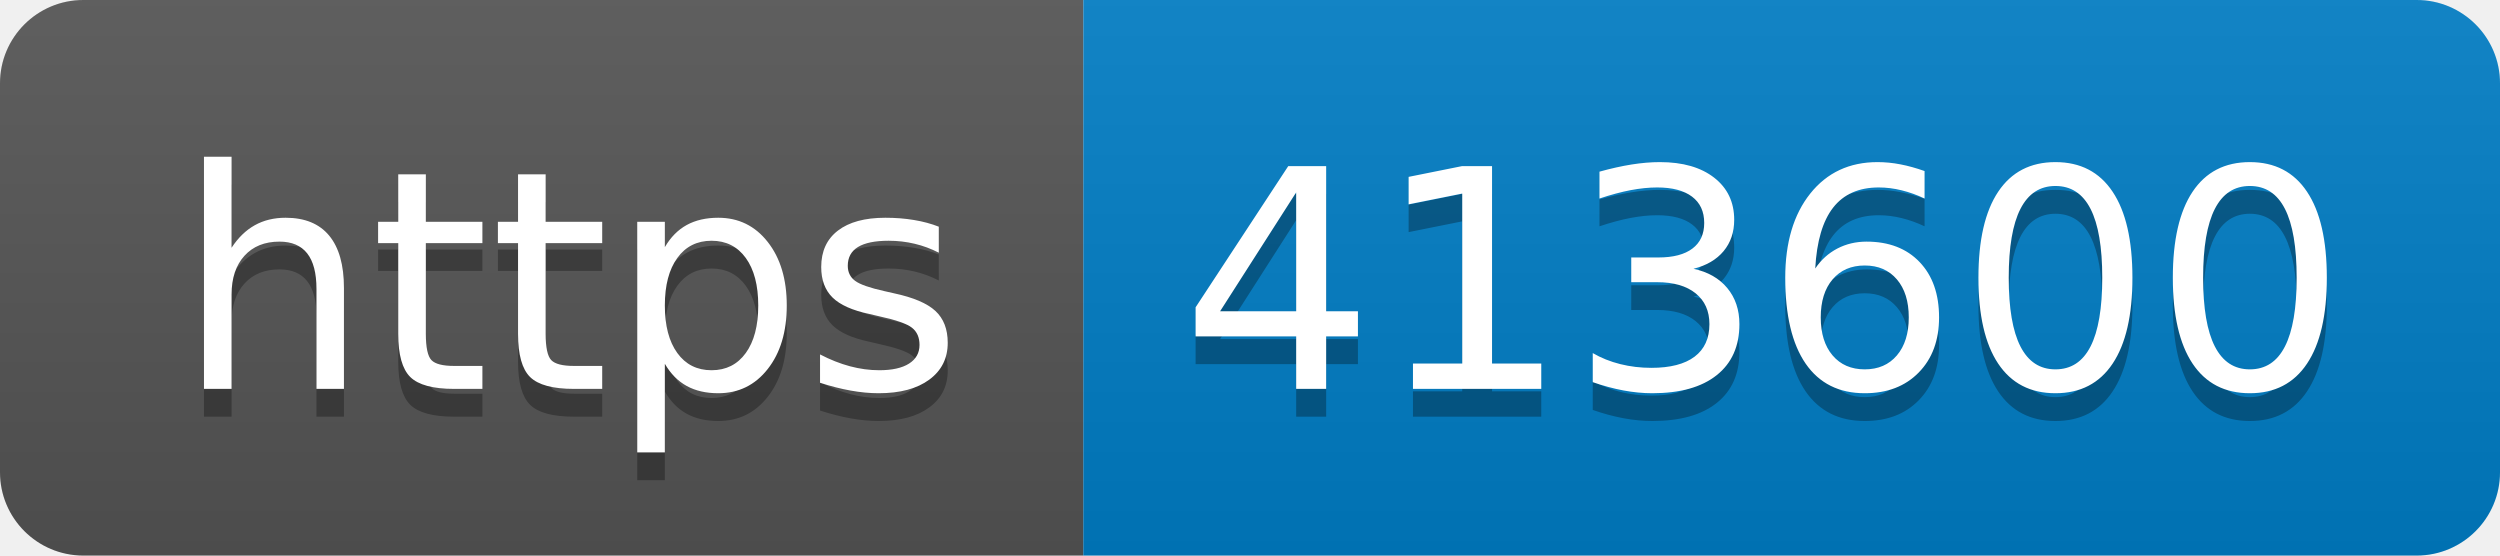
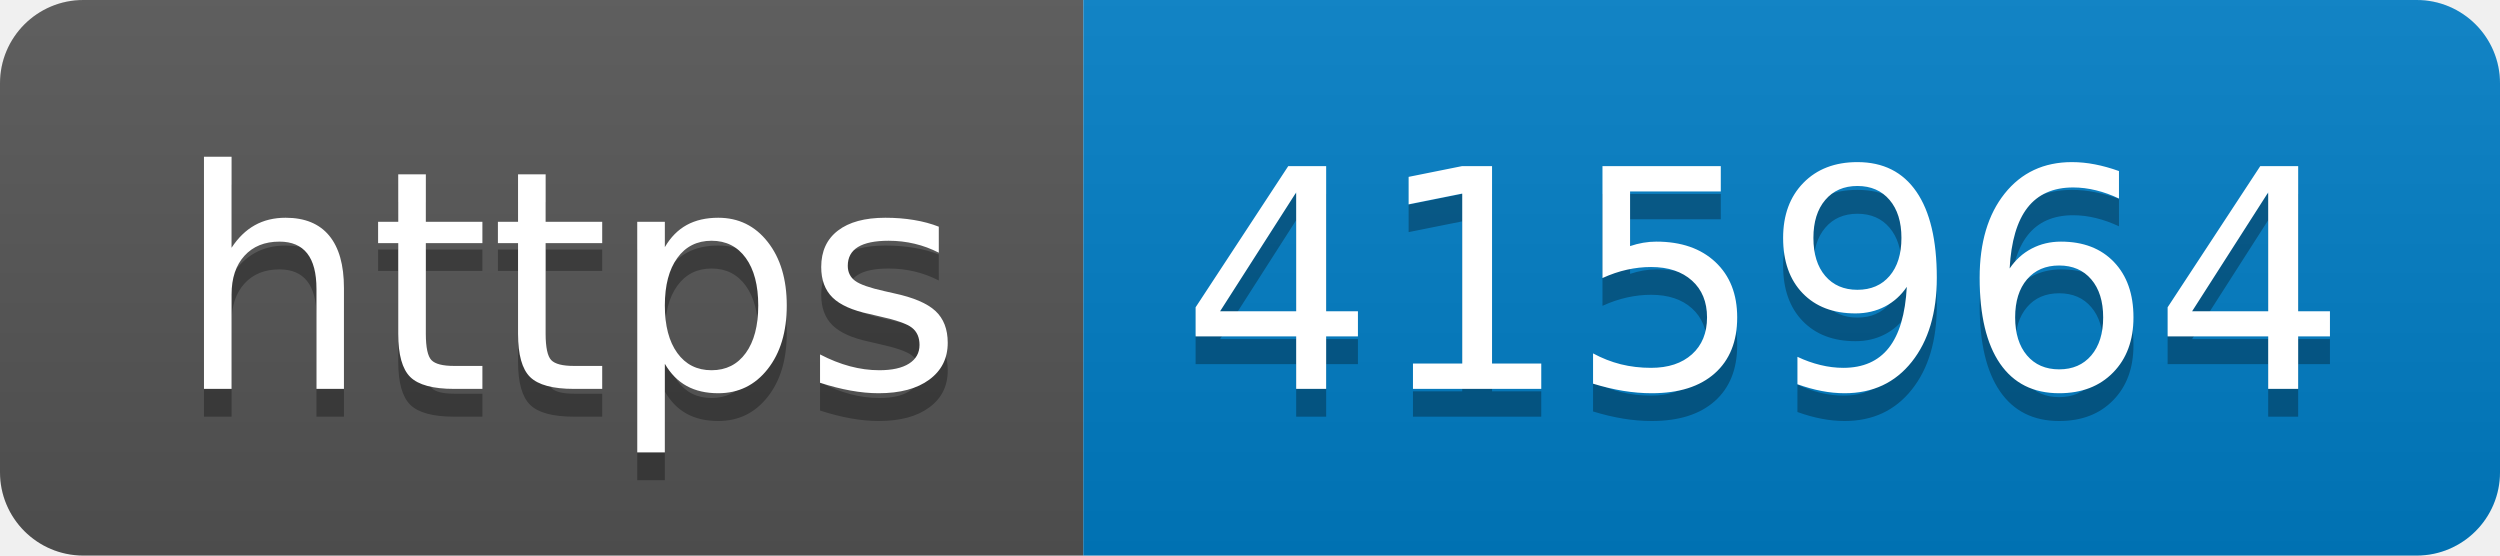
- <svg xmlns="http://www.w3.org/2000/svg" width="90" height="20" role="img" aria-label="https: 413600">
+ <svg xmlns="http://www.w3.org/2000/svg" width="90" height="20" role="img" aria-label="https: 415964">
  <linearGradient id="s" x2="0" y2="100%">
    <stop offset="0" stop-color="#bbb" stop-opacity=".1" />
    <stop offset="1" stop-opacity=".1" />
  </linearGradient>
  <clipPath id="r">
    <rect width="90" height="20" rx="3" fill="#fff" />
  </clipPath>
  <g clip-path="url(#r)">
    <rect width="39" height="20" fill="#555" />
    <rect x="39" width="51" height="20" fill="#007ec6" />
    <rect width="90" height="20" fill="url(#s)" />
  </g>
  <g fill="#fff" text-anchor="middle" font-family="Verdana,Geneva,DejaVu Sans,sans-serif" text-rendering="geometricPrecision" font-size="110">
    <text aria-hidden="true" x="205" y="150" fill="#010101" fill-opacity=".3" transform="scale(.1)" textLength="290">https</text>
    <text x="205" y="140" transform="scale(.1)" fill="#fff" textLength="290">https</text>
-     <text aria-hidden="true" x="635" y="150" fill="#010101" fill-opacity=".3" transform="scale(.1)" textLength="410">413600</text>
-     <text x="635" y="140" transform="scale(.1)" fill="#fff" textLength="410">413600</text>
+     <text aria-hidden="true" x="635" y="150" fill="#010101" fill-opacity=".3" transform="scale(.1)" textLength="410">415964</text>
+     <text x="635" y="140" transform="scale(.1)" fill="#fff" textLength="410">415964</text>
  </g>
</svg>
